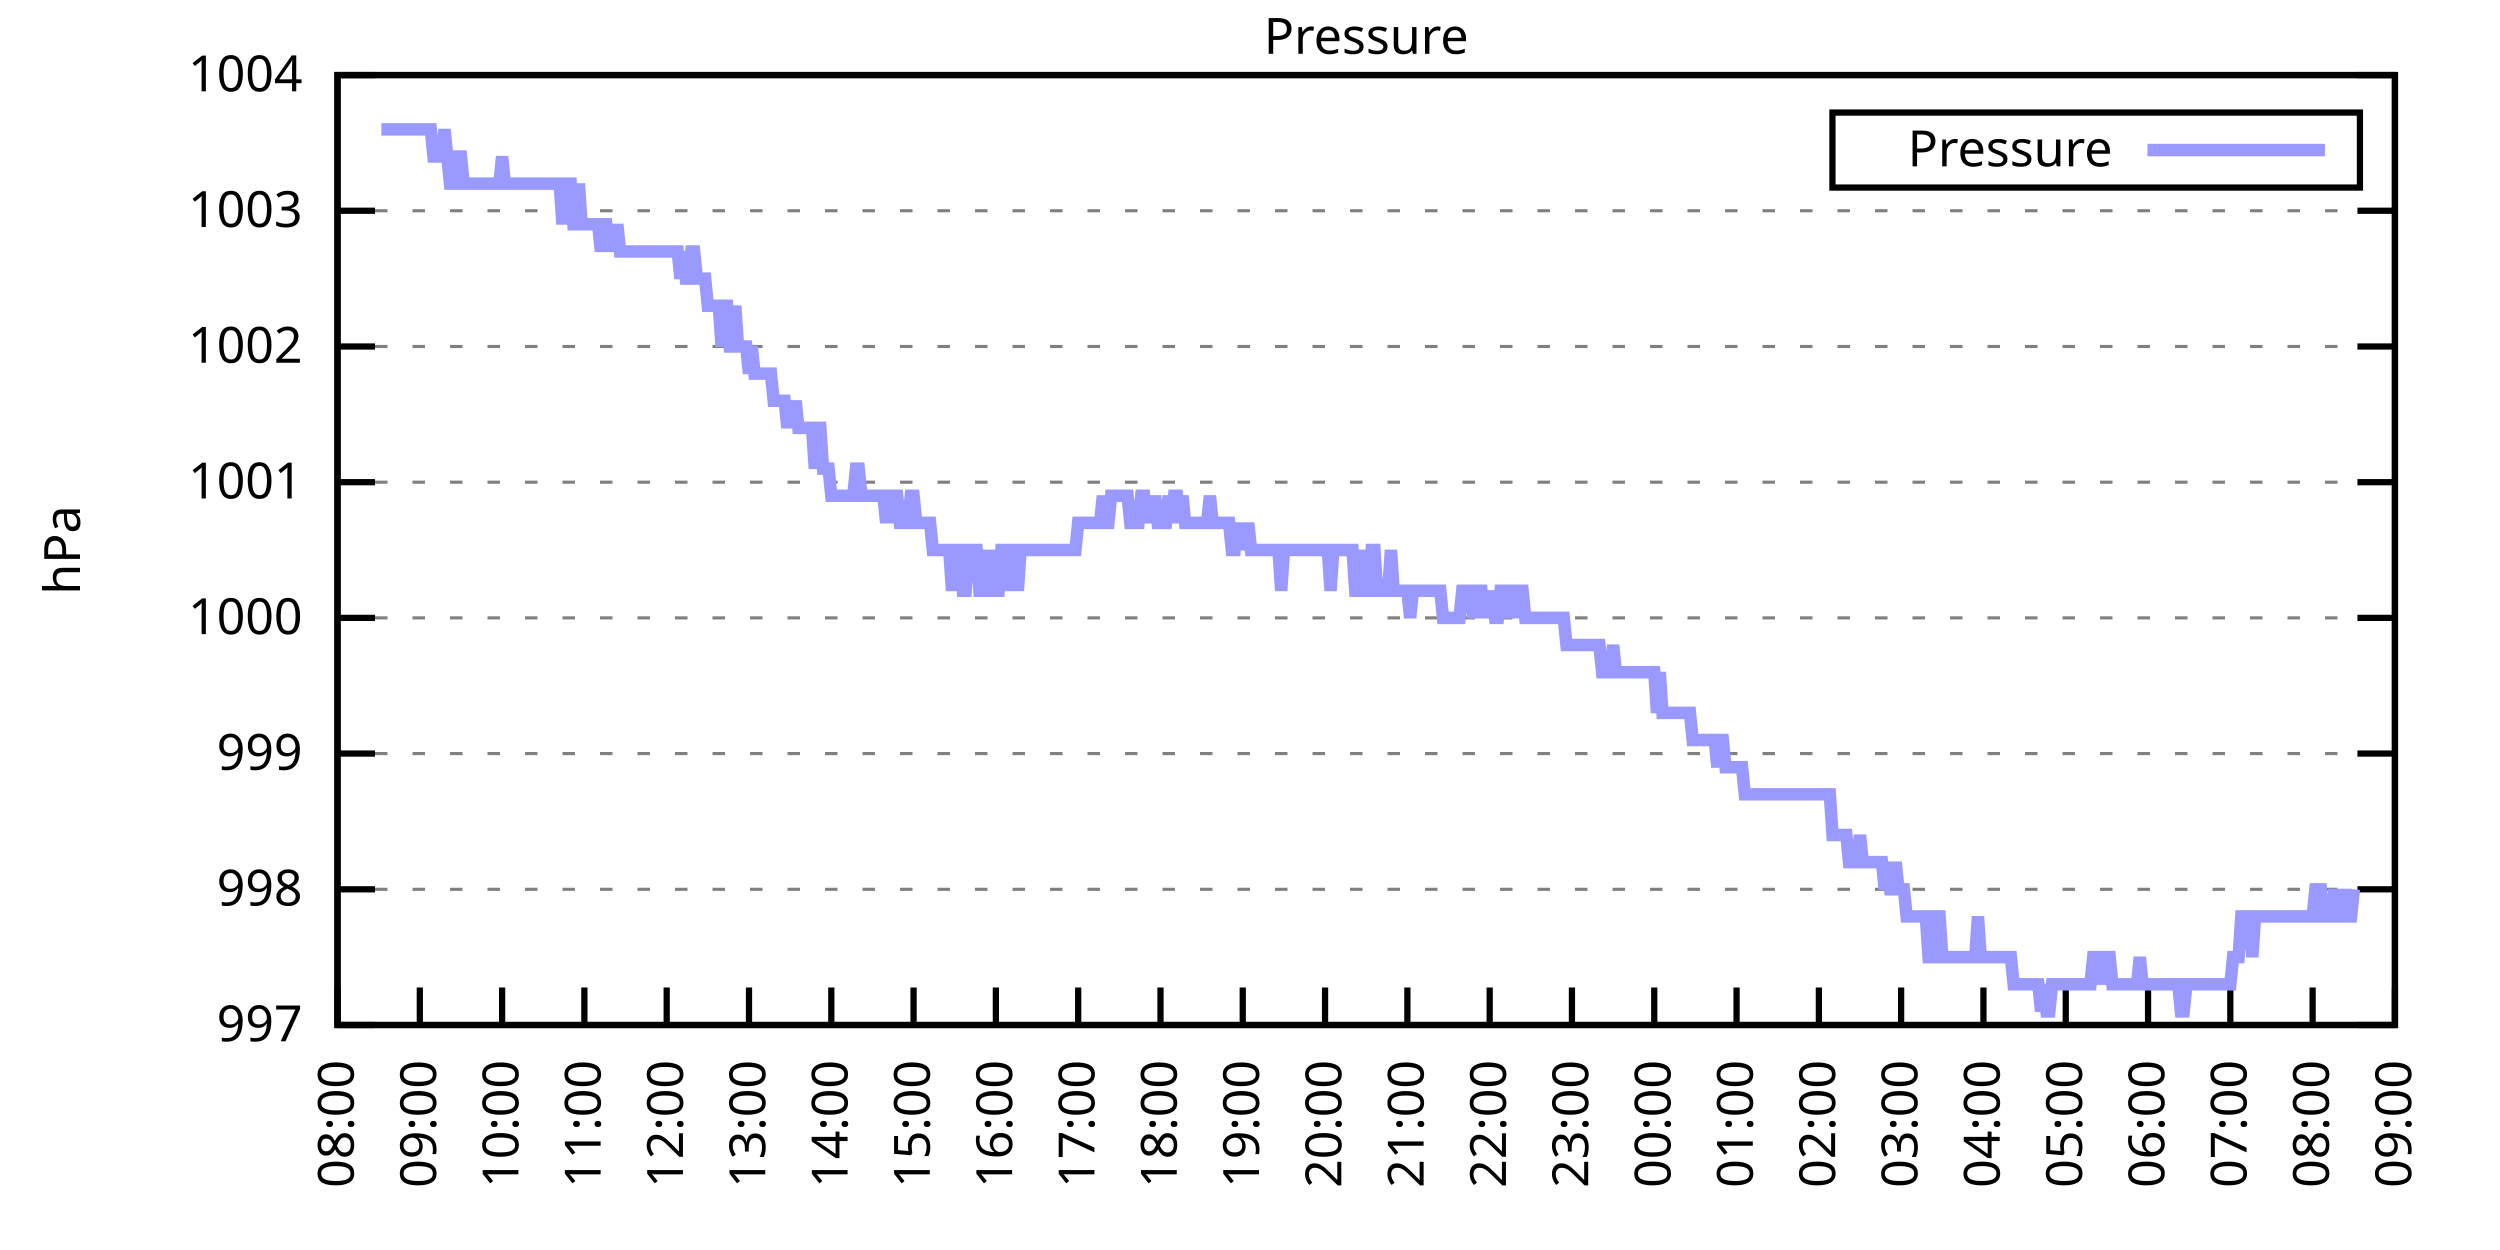
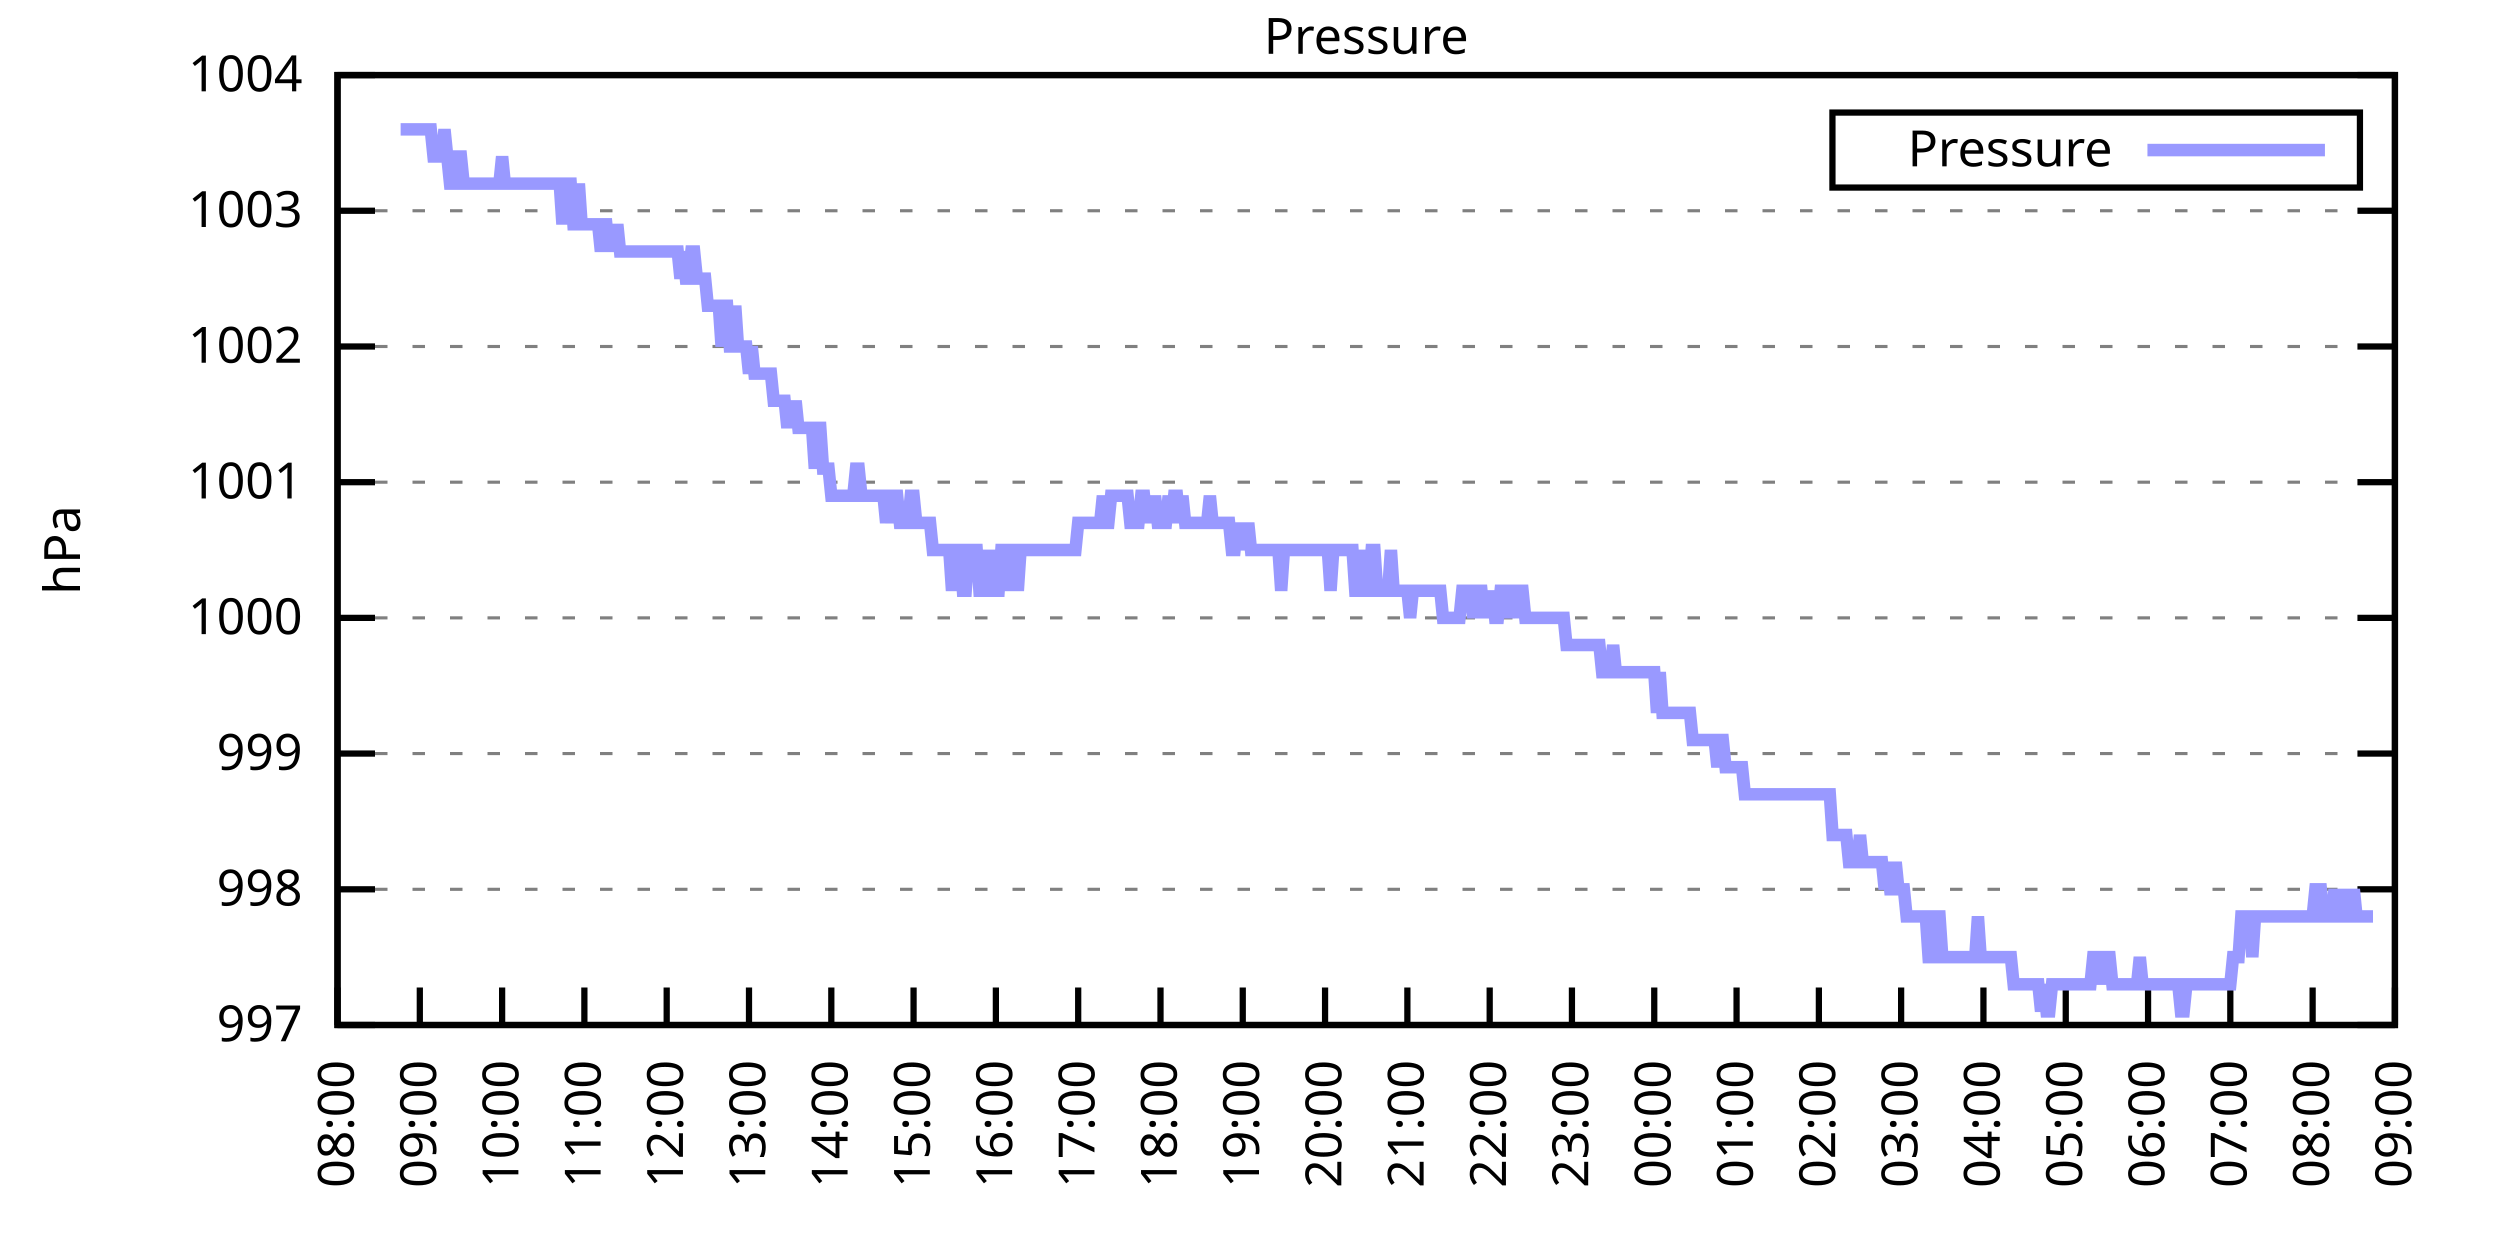
<svg xmlns="http://www.w3.org/2000/svg" xmlns:xlink="http://www.w3.org/1999/xlink" width="400" height="200" viewBox="0 0 400 200">
  <g id="gnuplot_canvas">
    <rect x="0" y="0" width="400" height="200" fill="none" />
    <defs>
      <circle id="gpDot" r="0.5" stroke-width="0.5" stroke="currentColor" />
      <path id="gpPt0" stroke-width="0.333" stroke="currentColor" d="M-1,0 h2 M0,-1 v2" />
      <path id="gpPt1" stroke-width="0.333" stroke="currentColor" d="M-1,-1 L1,1 M1,-1 L-1,1" />
      <path id="gpPt2" stroke-width="0.333" stroke="currentColor" d="M-1,0 L1,0 M0,-1 L0,1 M-1,-1 L1,1 M-1,1 L1,-1" />
      <rect id="gpPt3" stroke-width="0.333" stroke="currentColor" x="-1" y="-1" width="2" height="2" />
      <rect id="gpPt4" stroke-width="0.333" stroke="currentColor" fill="currentColor" x="-1" y="-1" width="2" height="2" />
      <circle id="gpPt5" stroke-width="0.333" stroke="currentColor" cx="0" cy="0" r="1" />
      <use xlink:href="#gpPt5" id="gpPt6" fill="currentColor" stroke="none" />
      <path id="gpPt7" stroke-width="0.333" stroke="currentColor" d="M0,-1.33 L-1.33,0.67 L1.33,0.67 z" />
      <use xlink:href="#gpPt7" id="gpPt8" fill="currentColor" stroke="none" />
      <use xlink:href="#gpPt7" id="gpPt9" stroke="currentColor" transform="rotate(180)" />
      <use xlink:href="#gpPt9" id="gpPt10" fill="currentColor" stroke="none" />
      <use xlink:href="#gpPt3" id="gpPt11" stroke="currentColor" transform="rotate(45)" />
      <use xlink:href="#gpPt11" id="gpPt12" fill="currentColor" stroke="none" />
      <path id="gpPt13" stroke-width="0.333" stroke="currentColor" d="M0,1.330 L1.265,0.411 L0.782,-1.067 L-0.782,-1.076 L-1.265,0.411 z" />
      <use xlink:href="#gpPt13" id="gpPt14" fill="currentColor" stroke="none" />
      <filter id="textbox" filterUnits="objectBoundingBox" x="0" y="0" height="1" width="1">
        <feFlood flood-color="white" flood-opacity="1" result="bgnd" />
        <feComposite in="SourceGraphic" in2="bgnd" operator="atop" />
      </filter>
      <filter id="greybox" filterUnits="objectBoundingBox" x="0" y="0" height="1" width="1">
        <feFlood flood-color="lightgrey" flood-opacity="1" result="grey" />
        <feComposite in="SourceGraphic" in2="grey" operator="atop" />
      </filter>
    </defs>
    <g fill="none" color="white" stroke="currentColor" stroke-width="1.00" stroke-linecap="butt" stroke-linejoin="miter">
</g>
    <g fill="none" color="black" stroke="currentColor" stroke-width="1.00" stroke-linecap="butt" stroke-linejoin="miter">
      <g stroke="none" shape-rendering="crispEdges">
        <polygon fill="rgb(255, 255, 255)" points="54.00,164.00 383.18,164.00 383.18,12.02 54.00,12.02 " />
      </g>
    </g>
    <g fill="none" color="black" stroke="currentColor" stroke-width="1.00" stroke-linecap="butt" stroke-linejoin="miter">
</g>
    <g fill="none" color="black" stroke="black" stroke-width="0.50" stroke-linecap="butt" stroke-linejoin="miter">
</g>
    <g fill="none" color="gray" stroke="currentColor" stroke-width="0.50" stroke-linecap="butt" stroke-linejoin="miter">
      <path stroke="gray" stroke-dasharray="2,4" class="gridline" d="M54.00,164.00 L383.19,164.00  " />
    </g>
    <g fill="none" color="gray" stroke="gray" stroke-width="1.00" stroke-linecap="butt" stroke-linejoin="miter">
</g>
    <g fill="none" color="black" stroke="currentColor" stroke-width="1.00" stroke-linecap="butt" stroke-linejoin="miter">
      <path stroke="black" d="M54.00,164.00 L60.00,164.00 M383.19,164.00 L377.19,164.00  " />
      <g transform="translate(48.40,166.60)" stroke="none" fill="black" font-family="Sans" font-size="8.00" text-anchor="end">
        <text>
          <tspan font-family="Sans"> 997</tspan>
        </text>
      </g>
    </g>
    <g fill="none" color="black" stroke="currentColor" stroke-width="1.00" stroke-linecap="butt" stroke-linejoin="miter">
</g>
    <g fill="none" color="black" stroke="black" stroke-width="0.50" stroke-linecap="butt" stroke-linejoin="miter">
</g>
    <g fill="none" color="gray" stroke="currentColor" stroke-width="0.50" stroke-linecap="butt" stroke-linejoin="miter">
      <path stroke="gray" stroke-dasharray="2,4" class="gridline" d="M54.00,142.29 L383.19,142.29  " />
    </g>
    <g fill="none" color="gray" stroke="gray" stroke-width="1.00" stroke-linecap="butt" stroke-linejoin="miter">
</g>
    <g fill="none" color="black" stroke="currentColor" stroke-width="1.00" stroke-linecap="butt" stroke-linejoin="miter">
      <path stroke="black" d="M54.00,142.29 L60.00,142.29 M383.19,142.29 L377.19,142.29  " />
      <g transform="translate(48.40,144.89)" stroke="none" fill="black" font-family="Sans" font-size="8.00" text-anchor="end">
        <text>
          <tspan font-family="Sans"> 998</tspan>
        </text>
      </g>
    </g>
    <g fill="none" color="black" stroke="currentColor" stroke-width="1.00" stroke-linecap="butt" stroke-linejoin="miter">
</g>
    <g fill="none" color="black" stroke="black" stroke-width="0.50" stroke-linecap="butt" stroke-linejoin="miter">
</g>
    <g fill="none" color="gray" stroke="currentColor" stroke-width="0.50" stroke-linecap="butt" stroke-linejoin="miter">
      <path stroke="gray" stroke-dasharray="2,4" class="gridline" d="M54.00,120.57 L383.19,120.57  " />
    </g>
    <g fill="none" color="gray" stroke="gray" stroke-width="1.00" stroke-linecap="butt" stroke-linejoin="miter">
</g>
    <g fill="none" color="black" stroke="currentColor" stroke-width="1.00" stroke-linecap="butt" stroke-linejoin="miter">
      <path stroke="black" d="M54.00,120.57 L60.00,120.57 M383.19,120.57 L377.19,120.57  " />
      <g transform="translate(48.40,123.17)" stroke="none" fill="black" font-family="Sans" font-size="8.00" text-anchor="end">
        <text>
          <tspan font-family="Sans"> 999</tspan>
        </text>
      </g>
    </g>
    <g fill="none" color="black" stroke="currentColor" stroke-width="1.00" stroke-linecap="butt" stroke-linejoin="miter">
</g>
    <g fill="none" color="black" stroke="black" stroke-width="0.50" stroke-linecap="butt" stroke-linejoin="miter">
</g>
    <g fill="none" color="gray" stroke="currentColor" stroke-width="0.50" stroke-linecap="butt" stroke-linejoin="miter">
      <path stroke="gray" stroke-dasharray="2,4" class="gridline" d="M54.00,98.86 L383.19,98.86  " />
    </g>
    <g fill="none" color="gray" stroke="gray" stroke-width="1.00" stroke-linecap="butt" stroke-linejoin="miter">
</g>
    <g fill="none" color="black" stroke="currentColor" stroke-width="1.00" stroke-linecap="butt" stroke-linejoin="miter">
      <path stroke="black" d="M54.00,98.86 L60.00,98.86 M383.19,98.86 L377.19,98.86  " />
      <g transform="translate(48.40,101.46)" stroke="none" fill="black" font-family="Sans" font-size="8.00" text-anchor="end">
        <text>
          <tspan font-family="Sans"> 1000</tspan>
        </text>
      </g>
    </g>
    <g fill="none" color="black" stroke="currentColor" stroke-width="1.00" stroke-linecap="butt" stroke-linejoin="miter">
</g>
    <g fill="none" color="black" stroke="black" stroke-width="0.50" stroke-linecap="butt" stroke-linejoin="miter">
</g>
    <g fill="none" color="gray" stroke="currentColor" stroke-width="0.50" stroke-linecap="butt" stroke-linejoin="miter">
      <path stroke="gray" stroke-dasharray="2,4" class="gridline" d="M54.00,77.15 L383.19,77.15  " />
    </g>
    <g fill="none" color="gray" stroke="gray" stroke-width="1.00" stroke-linecap="butt" stroke-linejoin="miter">
</g>
    <g fill="none" color="black" stroke="currentColor" stroke-width="1.00" stroke-linecap="butt" stroke-linejoin="miter">
      <path stroke="black" d="M54.00,77.15 L60.00,77.15 M383.19,77.15 L377.19,77.15  " />
      <g transform="translate(48.40,79.75)" stroke="none" fill="black" font-family="Sans" font-size="8.00" text-anchor="end">
        <text>
          <tspan font-family="Sans"> 1001</tspan>
        </text>
      </g>
    </g>
    <g fill="none" color="black" stroke="currentColor" stroke-width="1.00" stroke-linecap="butt" stroke-linejoin="miter">
</g>
    <g fill="none" color="black" stroke="black" stroke-width="0.50" stroke-linecap="butt" stroke-linejoin="miter">
</g>
    <g fill="none" color="gray" stroke="currentColor" stroke-width="0.50" stroke-linecap="butt" stroke-linejoin="miter">
      <path stroke="gray" stroke-dasharray="2,4" class="gridline" d="M54.00,55.44 L383.19,55.44  " />
    </g>
    <g fill="none" color="gray" stroke="gray" stroke-width="1.00" stroke-linecap="butt" stroke-linejoin="miter">
</g>
    <g fill="none" color="black" stroke="currentColor" stroke-width="1.00" stroke-linecap="butt" stroke-linejoin="miter">
      <path stroke="black" d="M54.00,55.44 L60.00,55.44 M383.19,55.44 L377.19,55.44  " />
      <g transform="translate(48.40,58.04)" stroke="none" fill="black" font-family="Sans" font-size="8.00" text-anchor="end">
        <text>
          <tspan font-family="Sans"> 1002</tspan>
        </text>
      </g>
    </g>
    <g fill="none" color="black" stroke="currentColor" stroke-width="1.00" stroke-linecap="butt" stroke-linejoin="miter">
</g>
    <g fill="none" color="black" stroke="black" stroke-width="0.50" stroke-linecap="butt" stroke-linejoin="miter">
</g>
    <g fill="none" color="gray" stroke="currentColor" stroke-width="0.50" stroke-linecap="butt" stroke-linejoin="miter">
      <path stroke="gray" stroke-dasharray="2,4" class="gridline" d="M54.00,33.72 L383.19,33.72  " />
    </g>
    <g fill="none" color="gray" stroke="gray" stroke-width="1.00" stroke-linecap="butt" stroke-linejoin="miter">
</g>
    <g fill="none" color="black" stroke="currentColor" stroke-width="1.00" stroke-linecap="butt" stroke-linejoin="miter">
      <path stroke="black" d="M54.00,33.72 L60.00,33.72 M383.19,33.72 L377.19,33.72  " />
      <g transform="translate(48.40,36.32)" stroke="none" fill="black" font-family="Sans" font-size="8.00" text-anchor="end">
        <text>
          <tspan font-family="Sans"> 1003</tspan>
        </text>
      </g>
    </g>
    <g fill="none" color="black" stroke="currentColor" stroke-width="1.00" stroke-linecap="butt" stroke-linejoin="miter">
</g>
    <g fill="none" color="black" stroke="black" stroke-width="0.50" stroke-linecap="butt" stroke-linejoin="miter">
</g>
    <g fill="none" color="gray" stroke="currentColor" stroke-width="0.50" stroke-linecap="butt" stroke-linejoin="miter">
      <path stroke="gray" stroke-dasharray="2,4" class="gridline" d="M54.00,12.01 L383.19,12.01  " />
    </g>
    <g fill="none" color="gray" stroke="gray" stroke-width="1.00" stroke-linecap="butt" stroke-linejoin="miter">
</g>
    <g fill="none" color="black" stroke="currentColor" stroke-width="1.00" stroke-linecap="butt" stroke-linejoin="miter">
      <path stroke="black" d="M54.00,12.01 L60.00,12.01 M383.19,12.01 L377.19,12.01  " />
      <g transform="translate(48.40,14.61)" stroke="none" fill="black" font-family="Sans" font-size="8.00" text-anchor="end">
        <text>
          <tspan font-family="Sans"> 1004</tspan>
        </text>
      </g>
    </g>
    <g fill="none" color="black" stroke="currentColor" stroke-width="1.00" stroke-linecap="butt" stroke-linejoin="miter">
      <path stroke="black" d="M54.00,164.00 L54.00,158.00  " />
      <g transform="translate(56.60,169.60) rotate(270.00)" stroke="none" fill="black" font-family="Sans" font-size="8.00" text-anchor="end">
        <text>
          <tspan font-family="Sans">08:00</tspan>
        </text>
      </g>
    </g>
    <g fill="none" color="black" stroke="currentColor" stroke-width="1.00" stroke-linecap="butt" stroke-linejoin="miter">
      <path stroke="black" d="M67.17,164.00 L67.17,158.00  " />
      <g transform="translate(69.77,169.60) rotate(270.00)" stroke="none" fill="black" font-family="Sans" font-size="8.00" text-anchor="end">
        <text>
          <tspan font-family="Sans">09:00</tspan>
        </text>
      </g>
    </g>
    <g fill="none" color="black" stroke="currentColor" stroke-width="1.00" stroke-linecap="butt" stroke-linejoin="miter">
      <path stroke="black" d="M80.34,164.00 L80.34,158.00  " />
      <g transform="translate(82.94,169.60) rotate(270.00)" stroke="none" fill="black" font-family="Sans" font-size="8.00" text-anchor="end">
        <text>
          <tspan font-family="Sans">10:00</tspan>
        </text>
      </g>
    </g>
    <g fill="none" color="black" stroke="currentColor" stroke-width="1.00" stroke-linecap="butt" stroke-linejoin="miter">
      <path stroke="black" d="M93.50,164.00 L93.50,158.00  " />
      <g transform="translate(96.10,169.60) rotate(270.00)" stroke="none" fill="black" font-family="Sans" font-size="8.00" text-anchor="end">
        <text>
          <tspan font-family="Sans">11:00</tspan>
        </text>
      </g>
    </g>
    <g fill="none" color="black" stroke="currentColor" stroke-width="1.00" stroke-linecap="butt" stroke-linejoin="miter">
      <path stroke="black" d="M106.67,164.00 L106.67,158.00  " />
      <g transform="translate(109.27,169.60) rotate(270.00)" stroke="none" fill="black" font-family="Sans" font-size="8.00" text-anchor="end">
        <text>
          <tspan font-family="Sans">12:00</tspan>
        </text>
      </g>
    </g>
    <g fill="none" color="black" stroke="currentColor" stroke-width="1.00" stroke-linecap="butt" stroke-linejoin="miter">
      <path stroke="black" d="M119.84,164.00 L119.84,158.00  " />
      <g transform="translate(122.44,169.60) rotate(270.00)" stroke="none" fill="black" font-family="Sans" font-size="8.00" text-anchor="end">
        <text>
          <tspan font-family="Sans">13:00</tspan>
        </text>
      </g>
    </g>
    <g fill="none" color="black" stroke="currentColor" stroke-width="1.00" stroke-linecap="butt" stroke-linejoin="miter">
      <path stroke="black" d="M133.01,164.00 L133.01,158.00  " />
      <g transform="translate(135.61,169.60) rotate(270.00)" stroke="none" fill="black" font-family="Sans" font-size="8.00" text-anchor="end">
        <text>
          <tspan font-family="Sans">14:00</tspan>
        </text>
      </g>
    </g>
    <g fill="none" color="black" stroke="currentColor" stroke-width="1.00" stroke-linecap="butt" stroke-linejoin="miter">
      <path stroke="black" d="M146.17,164.00 L146.17,158.00  " />
      <g transform="translate(148.77,169.60) rotate(270.00)" stroke="none" fill="black" font-family="Sans" font-size="8.00" text-anchor="end">
        <text>
          <tspan font-family="Sans">15:00</tspan>
        </text>
      </g>
    </g>
    <g fill="none" color="black" stroke="currentColor" stroke-width="1.00" stroke-linecap="butt" stroke-linejoin="miter">
      <path stroke="black" d="M159.34,164.00 L159.34,158.00  " />
      <g transform="translate(161.94,169.60) rotate(270.00)" stroke="none" fill="black" font-family="Sans" font-size="8.00" text-anchor="end">
        <text>
          <tspan font-family="Sans">16:00</tspan>
        </text>
      </g>
    </g>
    <g fill="none" color="black" stroke="currentColor" stroke-width="1.00" stroke-linecap="butt" stroke-linejoin="miter">
      <path stroke="black" d="M172.51,164.00 L172.51,158.00  " />
      <g transform="translate(175.11,169.60) rotate(270.00)" stroke="none" fill="black" font-family="Sans" font-size="8.00" text-anchor="end">
        <text>
          <tspan font-family="Sans">17:00</tspan>
        </text>
      </g>
    </g>
    <g fill="none" color="black" stroke="currentColor" stroke-width="1.00" stroke-linecap="butt" stroke-linejoin="miter">
      <path stroke="black" d="M185.68,164.00 L185.68,158.00  " />
      <g transform="translate(188.28,169.60) rotate(270.00)" stroke="none" fill="black" font-family="Sans" font-size="8.00" text-anchor="end">
        <text>
          <tspan font-family="Sans">18:00</tspan>
        </text>
      </g>
    </g>
    <g fill="none" color="black" stroke="currentColor" stroke-width="1.00" stroke-linecap="butt" stroke-linejoin="miter">
      <path stroke="black" d="M198.84,164.00 L198.84,158.00  " />
      <g transform="translate(201.44,169.60) rotate(270.00)" stroke="none" fill="black" font-family="Sans" font-size="8.00" text-anchor="end">
        <text>
          <tspan font-family="Sans">19:00</tspan>
        </text>
      </g>
    </g>
    <g fill="none" color="black" stroke="currentColor" stroke-width="1.00" stroke-linecap="butt" stroke-linejoin="miter">
      <path stroke="black" d="M212.01,164.00 L212.01,158.00  " />
      <g transform="translate(214.61,169.60) rotate(270.00)" stroke="none" fill="black" font-family="Sans" font-size="8.00" text-anchor="end">
        <text>
          <tspan font-family="Sans">20:00</tspan>
        </text>
      </g>
    </g>
    <g fill="none" color="black" stroke="currentColor" stroke-width="1.00" stroke-linecap="butt" stroke-linejoin="miter">
      <path stroke="black" d="M225.18,164.00 L225.18,158.00  " />
      <g transform="translate(227.78,169.60) rotate(270.00)" stroke="none" fill="black" font-family="Sans" font-size="8.00" text-anchor="end">
        <text>
          <tspan font-family="Sans">21:00</tspan>
        </text>
      </g>
    </g>
    <g fill="none" color="black" stroke="currentColor" stroke-width="1.00" stroke-linecap="butt" stroke-linejoin="miter">
      <path stroke="black" d="M238.35,164.00 L238.35,158.00  " />
      <g transform="translate(240.95,169.60) rotate(270.00)" stroke="none" fill="black" font-family="Sans" font-size="8.00" text-anchor="end">
        <text>
          <tspan font-family="Sans">22:00</tspan>
        </text>
      </g>
    </g>
    <g fill="none" color="black" stroke="currentColor" stroke-width="1.00" stroke-linecap="butt" stroke-linejoin="miter">
      <path stroke="black" d="M251.51,164.00 L251.51,158.00  " />
      <g transform="translate(254.11,169.60) rotate(270.00)" stroke="none" fill="black" font-family="Sans" font-size="8.00" text-anchor="end">
        <text>
          <tspan font-family="Sans">23:00</tspan>
        </text>
      </g>
    </g>
    <g fill="none" color="black" stroke="currentColor" stroke-width="1.00" stroke-linecap="butt" stroke-linejoin="miter">
      <path stroke="black" d="M264.68,164.00 L264.68,158.00  " />
      <g transform="translate(267.28,169.60) rotate(270.00)" stroke="none" fill="black" font-family="Sans" font-size="8.00" text-anchor="end">
        <text>
          <tspan font-family="Sans">00:00</tspan>
        </text>
      </g>
    </g>
    <g fill="none" color="black" stroke="currentColor" stroke-width="1.00" stroke-linecap="butt" stroke-linejoin="miter">
      <path stroke="black" d="M277.85,164.00 L277.85,158.00  " />
      <g transform="translate(280.45,169.60) rotate(270.00)" stroke="none" fill="black" font-family="Sans" font-size="8.00" text-anchor="end">
        <text>
          <tspan font-family="Sans">01:00</tspan>
        </text>
      </g>
    </g>
    <g fill="none" color="black" stroke="currentColor" stroke-width="1.00" stroke-linecap="butt" stroke-linejoin="miter">
      <path stroke="black" d="M291.02,164.00 L291.02,158.00  " />
      <g transform="translate(293.62,169.60) rotate(270.00)" stroke="none" fill="black" font-family="Sans" font-size="8.00" text-anchor="end">
        <text>
          <tspan font-family="Sans">02:00</tspan>
        </text>
      </g>
    </g>
    <g fill="none" color="black" stroke="currentColor" stroke-width="1.00" stroke-linecap="butt" stroke-linejoin="miter">
      <path stroke="black" d="M304.18,164.00 L304.18,158.00  " />
      <g transform="translate(306.78,169.60) rotate(270.00)" stroke="none" fill="black" font-family="Sans" font-size="8.00" text-anchor="end">
        <text>
          <tspan font-family="Sans">03:00</tspan>
        </text>
      </g>
    </g>
    <g fill="none" color="black" stroke="currentColor" stroke-width="1.00" stroke-linecap="butt" stroke-linejoin="miter">
      <path stroke="black" d="M317.35,164.00 L317.35,158.00  " />
      <g transform="translate(319.95,169.60) rotate(270.00)" stroke="none" fill="black" font-family="Sans" font-size="8.00" text-anchor="end">
        <text>
          <tspan font-family="Sans">04:00</tspan>
        </text>
      </g>
    </g>
    <g fill="none" color="black" stroke="currentColor" stroke-width="1.00" stroke-linecap="butt" stroke-linejoin="miter">
      <path stroke="black" d="M330.52,164.00 L330.52,158.00  " />
      <g transform="translate(333.12,169.60) rotate(270.00)" stroke="none" fill="black" font-family="Sans" font-size="8.00" text-anchor="end">
        <text>
          <tspan font-family="Sans">05:00</tspan>
        </text>
      </g>
    </g>
    <g fill="none" color="black" stroke="currentColor" stroke-width="1.00" stroke-linecap="butt" stroke-linejoin="miter">
      <path stroke="black" d="M343.69,164.00 L343.69,158.00  " />
      <g transform="translate(346.29,169.60) rotate(270.00)" stroke="none" fill="black" font-family="Sans" font-size="8.00" text-anchor="end">
        <text>
          <tspan font-family="Sans">06:00</tspan>
        </text>
      </g>
    </g>
    <g fill="none" color="black" stroke="currentColor" stroke-width="1.00" stroke-linecap="butt" stroke-linejoin="miter">
      <path stroke="black" d="M356.85,164.00 L356.85,158.00  " />
      <g transform="translate(359.45,169.60) rotate(270.00)" stroke="none" fill="black" font-family="Sans" font-size="8.00" text-anchor="end">
        <text>
          <tspan font-family="Sans">07:00</tspan>
        </text>
      </g>
    </g>
    <g fill="none" color="black" stroke="currentColor" stroke-width="1.00" stroke-linecap="butt" stroke-linejoin="miter">
      <path stroke="black" d="M370.02,164.00 L370.02,158.00  " />
      <g transform="translate(372.62,169.60) rotate(270.00)" stroke="none" fill="black" font-family="Sans" font-size="8.00" text-anchor="end">
        <text>
          <tspan font-family="Sans">08:00</tspan>
        </text>
      </g>
    </g>
    <g fill="none" color="black" stroke="currentColor" stroke-width="1.00" stroke-linecap="butt" stroke-linejoin="miter">
      <path stroke="black" d="M383.19,164.00 L383.19,158.00  " />
      <g transform="translate(385.79,169.60) rotate(270.00)" stroke="none" fill="black" font-family="Sans" font-size="8.00" text-anchor="end">
        <text>
          <tspan font-family="Sans">09:00</tspan>
        </text>
      </g>
    </g>
    <g fill="none" color="black" stroke="currentColor" stroke-width="1.00" stroke-linecap="butt" stroke-linejoin="miter">
</g>
    <g fill="none" color="black" stroke="currentColor" stroke-width="1.00" stroke-linecap="butt" stroke-linejoin="miter">
      <path stroke="black" d="M54.00,12.01 L54.00,164.00 L383.19,164.00 L383.19,12.01 L54.00,12.01 Z  " />
    </g>
    <g fill="none" color="black" stroke="currentColor" stroke-width="1.00" stroke-linecap="butt" stroke-linejoin="miter">
</g>
    <g fill="none" color="black" stroke="currentColor" stroke-width="1.00" stroke-linecap="butt" stroke-linejoin="miter">
      <path stroke="black" d="M293.19,30.01 L293.19,18.01 L377.59,18.01 L377.59,30.01 L293.19,30.01 Z  " />
    </g>
    <g id="Pressure_plot_1">
      <g fill="none" color="white" stroke="black" stroke-width="2.00" stroke-linecap="butt" stroke-linejoin="miter">
</g>
      <g fill="none" color="black" stroke="currentColor" stroke-width="2.00" stroke-linecap="butt" stroke-linejoin="miter">
        <g transform="translate(337.99,26.61)" stroke="none" fill="black" font-family="Sans" font-size="8.00" text-anchor="end">
          <text>
            <tspan font-family="Sans">Pressure</tspan>
          </text>
        </g>
      </g>
      <g fill="none" color="black" stroke="currentColor" stroke-width="2.00" stroke-linecap="butt" stroke-linejoin="miter">
-         <path stroke="rgb(153, 153, 255)" d="M343.59,24.01 L371.99,24.01 M61.02,20.70 L61.46,20.70 L61.90,20.70 L62.34,20.70 L62.78,20.70 L63.22,20.70   L63.66,20.70 L64.10,20.70 L64.53,20.70 L64.97,20.70 L65.41,20.70 L65.85,20.70 L66.29,20.70 L66.73,20.70   L67.17,20.70 L67.61,20.70 L68.05,20.70 L68.48,20.70 L68.92,20.70 L69.36,25.04 L69.80,25.04 L70.24,25.04   L70.68,25.04 L71.12,20.70 L71.56,25.04 L72.00,29.38 L72.43,29.38 L72.87,25.04 L73.31,25.04 L73.75,25.04   L74.19,29.38 L74.63,29.38 L75.07,29.38 L75.51,29.38 L75.95,29.38 L76.38,29.38 L76.82,29.38 L77.26,29.38   L77.70,29.38 L78.14,29.38 L78.58,29.38 L79.02,29.38 L79.46,29.38 L79.90,29.38 L80.34,25.04 L80.77,29.38   L81.21,29.38 L81.65,29.38 L82.09,29.38 L82.53,29.38 L82.97,29.38 L83.41,29.38 L83.85,29.38 L84.29,29.38   L84.72,29.38 L85.16,29.38 L85.60,29.38 L86.04,29.38 L86.48,29.38 L86.92,29.38 L87.36,29.38 L87.80,29.38   L88.24,29.38 L88.67,29.38 L89.11,29.38 L89.55,29.38 L89.99,35.89 L90.43,29.38 L90.87,29.38 L91.31,29.38   L91.75,35.89 L92.19,35.89 L92.62,29.38 L93.06,35.89 L93.50,35.89 L93.94,35.89 L94.38,35.89 L94.82,35.89   L95.26,35.89 L95.70,35.89 L96.14,40.24 L96.58,35.89 L97.01,35.89 L97.45,40.24 L97.89,35.89 L98.33,40.24   L98.77,35.89 L99.21,40.24 L99.65,40.24 L100.09,40.24 L100.53,40.24 L100.96,40.24 L101.40,40.24 L101.84,40.24   L102.28,40.24 L102.72,40.24 L103.16,40.24 L103.60,40.24 L104.04,40.24 L104.48,40.24 L104.91,40.24 L105.35,40.24   L105.79,40.24 L106.23,40.24 L106.67,40.24 L107.11,40.24 L107.55,40.24 L107.99,40.24 L108.43,40.24 L108.87,44.58   L109.30,40.24 L109.74,44.58 L110.18,44.58 L110.62,40.24 L111.06,40.24 L111.50,44.58 L111.94,44.58 L112.38,44.58   L112.82,44.58 L113.25,48.92 L113.69,48.92 L114.13,48.92 L114.57,48.92 L115.01,48.92 L115.45,55.44 L115.89,48.92   L116.33,48.92 L116.77,55.44 L117.20,55.44 L117.64,48.92 L118.08,55.44 L118.52,55.44 L118.96,55.44 L119.40,55.44   L119.84,59.78 L120.28,55.44 L120.72,59.78 L121.15,59.78 L121.59,59.78 L122.03,59.78 L122.47,59.78 L122.91,59.78   L123.35,59.78 L123.79,64.12 L124.23,64.12 L124.67,64.12 L125.11,64.12 L125.54,64.12 L125.98,68.46 L126.42,64.12   L126.86,68.46 L127.30,64.12 L127.74,68.46 L128.18,68.46 L128.62,68.46 L129.06,68.46 L129.49,68.46 L129.93,68.46   L130.37,74.98 L130.81,68.46 L131.25,68.46 L131.69,74.98 L132.13,74.98 L132.57,74.98 L133.01,79.32 L133.44,79.32   L133.88,79.32 L134.32,79.32 L134.76,79.32 L135.20,79.32 L135.64,79.32 L136.08,79.32 L136.52,79.32 L136.96,74.98   L137.39,74.98 L137.83,79.32 L138.27,79.32 L138.71,79.32 L139.15,79.32 L139.59,79.32 L140.03,79.32 L140.47,79.32   L140.91,79.32 L141.35,79.32 L141.78,83.66 L142.22,79.32 L142.66,83.66 L143.10,79.32 L143.54,79.32 L143.98,83.66   L144.42,83.66 L144.86,83.66 L145.30,83.66 L145.73,79.32 L146.17,79.32 L146.61,83.66 L147.05,83.66 L147.49,83.66   L147.93,83.66 L148.37,83.66 L148.81,83.66 L149.25,88.00 L149.68,88.00 L150.12,88.00 L150.56,88.00 L151.00,88.00   L151.44,88.00 L151.88,88.00 L152.32,94.52 L152.76,88.00 L153.20,88.00 L153.63,88.00 L154.07,94.52 L154.51,94.52   L154.95,88.00 L155.39,88.00 L155.83,88.00 L156.27,88.00 L156.71,94.52 L157.15,94.52 L157.59,88.00 L158.02,94.52   L158.46,88.00 L158.90,94.52 L159.34,94.52 L159.78,94.52 L160.22,88.00 L160.66,88.00 L161.10,94.52 L161.54,88.00   L161.97,88.00 L162.41,88.00 L162.85,94.52 L163.29,88.00 L163.73,88.00 L164.17,88.00 L164.61,88.00 L165.05,88.00   L165.49,88.00 L165.92,88.00 L166.36,88.00 L166.80,88.00 L167.24,88.00 L167.68,88.00 L168.12,88.00 L168.56,88.00   L169.00,88.00 L169.44,88.00 L169.87,88.00 L170.31,88.00 L170.75,88.00 L171.19,88.00 L171.63,88.00 L172.07,88.00   L172.51,83.66 L172.95,83.66 L173.39,83.66 L173.83,83.66 L174.26,83.66 L174.70,83.66 L175.14,83.66 L175.58,83.66   L176.02,83.66 L176.46,79.32 L176.90,83.66 L177.34,83.66 L177.78,79.32 L178.21,79.32 L178.65,79.32 L179.09,79.32   L179.53,79.32 L179.97,79.32 L180.41,79.32 L180.85,83.66 L181.29,83.66 L181.73,83.66 L182.16,83.66 L182.60,79.32   L183.04,79.32 L183.48,83.66 L183.92,79.32 L184.36,83.66 L184.80,79.32 L185.24,83.66 L185.68,83.66 L186.11,83.66   L186.55,83.66 L186.99,79.32 L187.43,83.66 L187.87,79.32 L188.31,79.32 L188.75,83.66 L189.19,79.32 L189.63,83.66   L190.07,83.66 L190.50,83.66 L190.94,83.66 L191.38,83.66 L191.82,83.66 L192.26,83.66 L192.70,83.66 L193.14,83.66   L193.58,79.32 L194.02,83.66 L194.45,83.66 L194.89,83.66 L195.33,83.66 L195.77,83.66 L196.21,83.66 L196.65,83.66   L197.09,88.00 L197.53,88.00 L197.97,83.66 L198.40,88.00 L198.84,83.66 L199.28,88.00 L199.72,83.66 L200.16,88.00   L200.60,88.00 L201.04,88.00 L201.48,88.00 L201.92,88.00 L202.35,88.00 L202.79,88.00 L203.23,88.00 L203.67,88.00   L204.11,88.00 L204.55,88.00 L204.99,94.52 L205.43,88.00 L205.87,88.00 L206.31,88.00 L206.74,88.00 L207.18,88.00   L207.62,88.00 L208.06,88.00 L208.50,88.00 L208.94,88.00 L209.38,88.00 L209.82,88.00 L210.26,88.00 L210.69,88.00   L211.13,88.00 L211.57,88.00 L212.01,88.00 L212.45,88.00 L212.89,94.52 L213.33,88.00 L213.77,88.00 L214.21,88.00   L214.64,88.00 L215.08,88.00 L215.52,88.00 L215.96,88.00 L216.40,88.00 L216.84,94.52 L217.28,94.52 L217.72,88.00   L218.16,94.52 L218.60,94.52 L219.03,94.52 L219.47,88.00 L219.91,88.00 L220.35,94.52 L220.79,94.52 L221.23,94.52   L221.67,94.52 L222.11,94.52 L222.55,88.00 L222.98,94.52 L223.42,94.52 L223.86,94.52 L224.30,94.52 L224.74,94.52   L225.18,94.52 L225.62,98.86 L226.06,94.52 L226.50,94.52 L226.93,94.52 L227.37,94.52 L227.81,94.52 L228.25,94.52   L228.69,94.52 L229.13,94.52 L229.57,94.52 L230.01,94.52 L230.45,94.52 L230.88,98.86 L231.32,98.86 L231.76,98.86   L232.20,98.86 L232.64,98.86 L233.08,98.86 L233.52,98.86 L233.96,94.52 L234.40,94.52 L234.84,94.52 L235.27,94.52   L235.71,98.86 L236.15,94.52 L236.59,94.52 L237.03,94.52 L237.47,98.86 L237.91,94.52 L238.35,98.86 L238.79,94.52   L239.22,98.86 L239.66,98.86 L240.10,94.52 L240.54,94.52 L240.98,94.52 L241.42,98.86 L241.86,94.52 L242.30,94.52   L242.74,98.86 L243.17,94.52 L243.61,94.52 L244.05,98.86 L244.49,98.86 L244.93,98.86 L245.37,98.86 L245.81,98.86   L246.25,98.86 L246.69,98.86 L247.12,98.86 L247.56,98.86 L248.00,98.86 L248.44,98.86 L248.88,98.86 L249.32,98.86   L249.76,98.86 L250.20,98.86 L250.64,103.20 L251.08,103.20 L251.51,103.20 L251.95,103.20 L252.39,103.20 L252.83,103.20   L253.27,103.20 L253.71,103.20 L254.15,103.20 L254.59,103.20 L255.03,103.20 L255.46,103.20 L255.90,103.20 L256.34,107.55   L256.78,107.55 L257.22,107.55 L257.66,107.55 L258.10,103.20 L258.54,107.55 L258.98,107.55 L259.41,107.55 L259.85,107.55   L260.29,107.55 L260.73,107.55 L261.17,107.55 L261.61,107.55 L262.05,107.55 L262.49,107.55 L262.93,107.55 L263.36,107.55   L263.80,107.55 L264.24,107.55 L264.68,107.55 L265.12,114.06 L265.56,107.55 L266.00,114.06 L266.44,114.06 L266.88,114.06   L267.32,114.06 L267.75,114.06 L268.19,114.06 L268.63,114.06 L269.07,114.06 L269.51,114.06 L269.95,114.06 L270.39,114.06   L270.83,118.40 L271.27,118.40 L271.70,118.40 L272.14,118.40 L272.58,118.40 L273.02,118.40 L273.46,118.40 L273.90,118.40   L274.34,118.40 L274.78,122.75 L275.22,118.40 L275.65,118.40 L276.09,122.75 L276.53,122.75 L276.97,122.75 L277.41,122.75   L277.85,122.75 L278.29,122.75 L278.73,122.75 L279.17,127.09 L279.60,127.09 L280.04,127.09 L280.48,127.09 L280.92,127.09   L281.36,127.09 L281.80,127.09 L282.24,127.09 L282.68,127.09 L283.12,127.09 L283.56,127.09 L283.99,127.09 L284.43,127.09   L284.87,127.09 L285.31,127.09 L285.75,127.09 L286.19,127.09 L286.63,127.09 L287.07,127.09 L287.51,127.09 L287.94,127.09   L288.38,127.09 L288.82,127.09 L289.26,127.09 L289.70,127.09 L290.14,127.09 L290.58,127.09 L291.02,127.09 L291.46,127.09   L291.89,127.09 L292.33,127.09 L292.77,127.09 L293.21,133.60 L293.65,133.60 L294.09,133.60 L294.53,133.60 L294.97,133.60   L295.41,133.60 L295.84,137.94 L296.28,137.94 L296.72,137.94 L297.16,137.94 L297.60,133.60 L298.04,137.94 L298.48,137.94   L298.92,137.94 L299.36,137.94 L299.80,137.94 L300.23,137.94 L300.67,137.94 L301.11,137.94 L301.55,142.29 L301.99,137.94   L302.43,142.29 L302.87,142.29 L303.31,137.94 L303.75,142.29 L304.18,142.29 L304.62,142.29 L305.06,146.63 L305.50,146.63   L305.94,146.63 L306.38,146.63 L306.82,146.63 L307.26,146.63 L307.70,146.63 L308.13,146.63 L308.57,153.14 L309.01,153.14   L309.45,146.63 L309.89,146.63 L310.33,146.63 L310.77,153.14 L311.21,153.14 L311.65,153.14 L312.08,153.14 L312.52,153.14   L312.96,153.14 L313.40,153.14 L313.84,153.14 L314.28,153.14 L314.72,153.14 L315.16,153.14 L315.60,153.14 L316.04,153.14   L316.47,146.63 L316.91,153.14 L317.35,153.14 L317.79,153.14 L318.23,153.14 L318.67,153.14 L319.11,153.14 L319.55,153.14   L319.99,153.14 L320.42,153.14 L320.86,153.14 L321.30,153.14 L321.74,153.14 L322.18,157.49 L322.62,157.49 L323.06,157.49   L323.50,157.49 L323.94,157.49 L324.37,157.49 L324.81,157.49 L325.25,157.49 L325.69,157.49 L326.13,157.49 L326.57,161.83   L327.01,157.49 L327.45,161.83 L327.89,161.83 L328.33,157.49 L328.76,157.49 L329.20,157.49 L329.64,157.49 L330.08,157.49   L330.52,157.49 L330.96,157.49 L331.40,157.49 L331.84,157.49 L332.28,157.49 L332.71,157.49 L333.15,157.49 L333.59,157.49   L334.03,157.49 L334.47,157.49 L334.91,153.14 L335.35,153.14 L335.79,153.14 L336.23,157.49 L336.66,153.14 L337.10,153.14   L337.54,153.14 L337.98,157.49 L338.42,157.49 L338.86,157.49 L339.30,157.49 L339.74,157.49 L340.18,157.49 L340.61,157.49   L341.05,157.49 L341.49,157.49 L341.93,157.49 L342.37,153.14 L342.81,157.49 L343.25,157.49 L343.69,157.49 L344.13,157.49   L344.57,157.49 L345.00,157.49 L345.44,157.49 L345.88,157.49 L346.32,157.49 L346.76,157.49 L347.20,157.49 L347.64,157.49   L348.08,157.49 L348.52,157.49 L348.95,161.83 L349.39,161.83 L349.83,157.49 L350.27,157.49 L350.71,157.49 L351.15,157.49   L351.59,157.49 L352.03,157.49 L352.47,157.49 L352.90,157.49 L353.34,157.49 L353.78,157.49 L354.22,157.49 L354.66,157.49   L355.10,157.49 L355.54,157.49 L355.98,157.49 L356.42,157.49 L356.85,157.49 L357.29,153.14 L357.73,153.14 L358.17,153.14   L358.61,146.63 L359.05,146.63 L359.49,146.63 L359.93,146.63 L360.37,153.14 L360.81,146.63 L361.24,146.63 L361.68,146.63   L362.12,146.63 L362.56,146.63 L363.00,146.63 L363.44,146.63 L363.88,146.63 L364.32,146.63 L364.76,146.63 L365.19,146.63   L365.63,146.63 L366.07,146.63 L366.51,146.63 L366.95,146.63 L367.39,146.63 L367.83,146.63 L368.27,146.63 L368.71,146.63   L369.14,146.63 L369.58,146.63 L370.02,146.63 L370.46,142.29 L370.90,142.29 L371.34,142.29 L371.78,146.63 L372.22,146.63   L372.66,146.63 L373.09,146.63 L373.53,142.29 L373.97,146.63 L374.41,146.63 L374.85,146.63 L375.29,142.29 L375.73,146.63   L376.17,146.63 L376.61,142.29  " />
+         <path stroke="rgb(153, 153, 255)" d="M343.59,24.01 L371.99,24.01 M64.10,20.70 L64.53,20.70 L64.97,20.70 L65.41,20.70 L65.85,20.70 L66.29,20.70   L66.73,20.70 L67.17,20.70 L67.61,20.70 L68.05,20.70 L68.48,20.70 L68.92,20.70 L69.36,25.04 L69.80,25.04   L70.24,25.04 L70.68,25.04 L71.12,20.70 L71.56,25.04 L72.00,29.38 L72.43,29.38 L72.87,25.04 L73.31,25.04   L73.75,25.04 L74.19,29.38 L74.63,29.38 L75.07,29.38 L75.51,29.38 L75.95,29.38 L76.38,29.38 L76.82,29.38   L77.26,29.38 L77.70,29.38 L78.14,29.38 L78.58,29.38 L79.02,29.38 L79.46,29.38 L79.90,29.38 L80.34,25.04   L80.77,29.38 L81.21,29.38 L81.65,29.38 L82.09,29.38 L82.53,29.38 L82.97,29.38 L83.41,29.38 L83.85,29.38   L84.29,29.38 L84.72,29.38 L85.16,29.38 L85.60,29.38 L86.04,29.38 L86.48,29.38 L86.92,29.38 L87.36,29.38   L87.80,29.38 L88.24,29.38 L88.67,29.38 L89.11,29.38 L89.55,29.38 L89.99,35.89 L90.43,29.38 L90.87,29.38   L91.31,29.38 L91.75,35.89 L92.19,35.89 L92.62,29.38 L93.06,35.89 L93.50,35.89 L93.94,35.89 L94.38,35.89   L94.82,35.89 L95.26,35.89 L95.70,35.89 L96.14,40.24 L96.58,35.89 L97.01,35.89 L97.45,40.24 L97.89,35.89   L98.33,40.24 L98.77,35.89 L99.21,40.24 L99.65,40.24 L100.09,40.24 L100.53,40.24 L100.96,40.24 L101.40,40.24   L101.84,40.24 L102.28,40.24 L102.72,40.24 L103.16,40.24 L103.60,40.24 L104.04,40.24 L104.48,40.24 L104.91,40.24   L105.35,40.24 L105.79,40.24 L106.23,40.24 L106.67,40.24 L107.11,40.24 L107.55,40.24 L107.99,40.24 L108.43,40.24   L108.87,44.58 L109.30,40.24 L109.74,44.58 L110.18,44.58 L110.62,40.24 L111.06,40.24 L111.50,44.58 L111.94,44.58   L112.38,44.58 L112.82,44.58 L113.25,48.92 L113.69,48.92 L114.13,48.92 L114.57,48.92 L115.01,48.92 L115.45,55.44   L115.89,48.92 L116.33,48.92 L116.77,55.44 L117.20,55.44 L117.64,48.92 L118.08,55.44 L118.52,55.44 L118.96,55.44   L119.40,55.44 L119.84,59.78 L120.28,55.44 L120.72,59.78 L121.15,59.78 L121.59,59.78 L122.03,59.78 L122.47,59.78   L122.91,59.78 L123.35,59.78 L123.79,64.12 L124.23,64.12 L124.67,64.12 L125.11,64.12 L125.54,64.12 L125.98,68.46   L126.42,64.12 L126.86,68.46 L127.30,64.12 L127.74,68.46 L128.18,68.46 L128.62,68.46 L129.06,68.46 L129.49,68.46   L129.93,68.46 L130.37,74.98 L130.81,68.46 L131.25,68.46 L131.69,74.98 L132.13,74.98 L132.57,74.98 L133.01,79.32   L133.44,79.32 L133.88,79.32 L134.32,79.32 L134.76,79.32 L135.20,79.32 L135.64,79.32 L136.08,79.32 L136.52,79.32   L136.96,74.98 L137.39,74.98 L137.83,79.32 L138.27,79.32 L138.71,79.32 L139.15,79.32 L139.59,79.32 L140.03,79.32   L140.47,79.32 L140.91,79.32 L141.35,79.32 L141.78,83.66 L142.22,79.32 L142.66,83.66 L143.10,79.32 L143.54,79.32   L143.98,83.66 L144.42,83.66 L144.86,83.66 L145.30,83.66 L145.73,79.32 L146.17,79.32 L146.61,83.66 L147.05,83.66   L147.49,83.66 L147.93,83.66 L148.37,83.66 L148.81,83.66 L149.25,88.00 L149.68,88.00 L150.12,88.00 L150.56,88.00   L151.00,88.00 L151.44,88.00 L151.88,88.00 L152.32,94.52 L152.76,88.00 L153.20,88.00 L153.63,88.00 L154.07,94.52   L154.51,94.52 L154.95,88.00 L155.39,88.00 L155.83,88.00 L156.27,88.00 L156.71,94.52 L157.15,94.52 L157.59,88.00   L158.02,94.52 L158.46,88.00 L158.90,94.52 L159.34,94.52 L159.78,94.52 L160.22,88.00 L160.66,88.00 L161.10,94.52   L161.54,88.00 L161.97,88.00 L162.41,88.00 L162.85,94.52 L163.29,88.00 L163.73,88.00 L164.17,88.00 L164.61,88.00   L165.05,88.00 L165.49,88.00 L165.92,88.00 L166.36,88.00 L166.80,88.00 L167.24,88.00 L167.68,88.00 L168.12,88.00   L168.56,88.00 L169.00,88.00 L169.44,88.00 L169.87,88.00 L170.31,88.00 L170.75,88.00 L171.19,88.00 L171.63,88.00   L172.07,88.00 L172.51,83.66 L172.95,83.66 L173.39,83.66 L173.83,83.66 L174.26,83.66 L174.70,83.66 L175.14,83.66   L175.58,83.66 L176.02,83.66 L176.46,79.32 L176.90,83.66 L177.34,83.66 L177.78,79.32 L178.21,79.32 L178.65,79.32   L179.09,79.32 L179.53,79.32 L179.97,79.32 L180.41,79.32 L180.85,83.66 L181.29,83.66 L181.73,83.66 L182.16,83.66   L182.60,79.32 L183.04,79.32 L183.48,83.66 L183.92,79.32 L184.36,83.66 L184.80,79.32 L185.24,83.66 L185.68,83.66   L186.11,83.66 L186.55,83.66 L186.99,79.32 L187.43,83.66 L187.87,79.32 L188.31,79.32 L188.75,83.66 L189.19,79.32   L189.63,83.66 L190.07,83.66 L190.50,83.66 L190.94,83.66 L191.38,83.66 L191.82,83.66 L192.26,83.66 L192.70,83.66   L193.14,83.66 L193.58,79.32 L194.02,83.66 L194.45,83.66 L194.89,83.66 L195.33,83.66 L195.77,83.66 L196.21,83.66   L196.65,83.66 L197.09,88.00 L197.53,88.00 L197.97,83.66 L198.40,88.00 L198.84,83.66 L199.28,88.00 L199.72,83.66   L200.16,88.00 L200.60,88.00 L201.04,88.00 L201.48,88.00 L201.92,88.00 L202.35,88.00 L202.79,88.00 L203.23,88.00   L203.67,88.00 L204.11,88.00 L204.55,88.00 L204.99,94.52 L205.43,88.00 L205.87,88.00 L206.31,88.00 L206.74,88.00   L207.18,88.00 L207.62,88.00 L208.06,88.00 L208.50,88.00 L208.94,88.00 L209.38,88.00 L209.82,88.00 L210.26,88.00   L210.69,88.00 L211.13,88.00 L211.57,88.00 L212.01,88.00 L212.45,88.00 L212.89,94.52 L213.33,88.00 L213.77,88.00   L214.21,88.00 L214.64,88.00 L215.08,88.00 L215.52,88.00 L215.96,88.00 L216.40,88.00 L216.84,94.52 L217.28,94.52   L217.72,88.00 L218.16,94.52 L218.60,94.52 L219.03,94.52 L219.47,88.00 L219.91,88.00 L220.35,94.52 L220.79,94.52   L221.23,94.52 L221.67,94.52 L222.11,94.52 L222.55,88.00 L222.98,94.52 L223.42,94.52 L223.86,94.52 L224.30,94.52   L224.74,94.52 L225.18,94.52 L225.62,98.86 L226.06,94.52 L226.50,94.52 L226.93,94.52 L227.37,94.52 L227.81,94.52   L228.25,94.52 L228.69,94.52 L229.13,94.52 L229.57,94.52 L230.01,94.52 L230.45,94.52 L230.88,98.86 L231.32,98.86   L231.76,98.86 L232.20,98.86 L232.64,98.86 L233.08,98.86 L233.52,98.86 L233.96,94.52 L234.40,94.52 L234.84,94.52   L235.27,94.52 L235.71,98.86 L236.15,94.52 L236.59,94.52 L237.03,94.52 L237.47,98.86 L237.91,94.52 L238.35,98.86   L238.79,94.52 L239.22,98.86 L239.66,98.86 L240.10,94.52 L240.54,94.52 L240.98,94.52 L241.42,98.86 L241.86,94.52   L242.30,94.52 L242.74,98.86 L243.17,94.52 L243.61,94.52 L244.05,98.86 L244.49,98.86 L244.93,98.86 L245.37,98.86   L245.81,98.86 L246.25,98.86 L246.69,98.86 L247.12,98.86 L247.56,98.86 L248.00,98.86 L248.44,98.86 L248.88,98.86   L249.32,98.86 L249.76,98.86 L250.20,98.86 L250.64,103.20 L251.08,103.20 L251.51,103.20 L251.95,103.20 L252.39,103.20   L252.83,103.20 L253.27,103.20 L253.71,103.20 L254.15,103.20 L254.59,103.20 L255.03,103.20 L255.46,103.20 L255.90,103.20   L256.34,107.55 L256.78,107.55 L257.22,107.55 L257.66,107.55 L258.10,103.20 L258.54,107.55 L258.98,107.55 L259.41,107.55   L259.85,107.55 L260.29,107.55 L260.73,107.55 L261.17,107.55 L261.61,107.55 L262.05,107.55 L262.49,107.55 L262.93,107.55   L263.36,107.55 L263.80,107.55 L264.24,107.55 L264.68,107.55 L265.12,114.06 L265.56,107.55 L266.00,114.06 L266.44,114.06   L266.88,114.06 L267.32,114.06 L267.75,114.06 L268.19,114.06 L268.63,114.06 L269.07,114.06 L269.51,114.06 L269.95,114.06   L270.39,114.06 L270.83,118.40 L271.27,118.40 L271.70,118.40 L272.14,118.40 L272.58,118.40 L273.02,118.40 L273.46,118.40   L273.90,118.40 L274.34,118.40 L274.78,122.75 L275.22,118.40 L275.65,118.40 L276.09,122.75 L276.53,122.75 L276.97,122.75   L277.41,122.75 L277.85,122.75 L278.29,122.75 L278.73,122.75 L279.17,127.09 L279.60,127.09 L280.04,127.09 L280.48,127.09   L280.92,127.09 L281.36,127.09 L281.80,127.09 L282.24,127.09 L282.68,127.09 L283.12,127.09 L283.56,127.09 L283.99,127.09   L284.43,127.09 L284.87,127.09 L285.31,127.09 L285.75,127.09 L286.19,127.09 L286.63,127.09 L287.07,127.09 L287.51,127.09   L287.94,127.09 L288.38,127.09 L288.82,127.09 L289.26,127.09 L289.70,127.09 L290.14,127.09 L290.58,127.09 L291.02,127.09   L291.46,127.09 L291.89,127.09 L292.33,127.09 L292.77,127.09 L293.21,133.60 L293.65,133.60 L294.09,133.60 L294.53,133.60   L294.97,133.60 L295.41,133.60 L295.84,137.94 L296.28,137.94 L296.72,137.94 L297.16,137.94 L297.60,133.60 L298.04,137.94   L298.48,137.94 L298.92,137.94 L299.36,137.94 L299.80,137.94 L300.23,137.94 L300.67,137.94 L301.11,137.94 L301.55,142.29   L301.99,137.94 L302.43,142.29 L302.87,142.29 L303.31,137.94 L303.75,142.29 L304.18,142.29 L304.62,142.29 L305.06,146.63   L305.50,146.63 L305.94,146.63 L306.38,146.63 L306.82,146.63 L307.26,146.63 L307.70,146.63 L308.13,146.63 L308.57,153.14   L309.01,153.14 L309.45,146.63 L309.89,146.63 L310.33,146.63 L310.77,153.14 L311.21,153.14 L311.65,153.14 L312.08,153.14   L312.52,153.14 L312.96,153.14 L313.40,153.14 L313.84,153.14 L314.28,153.14 L314.72,153.14 L315.16,153.14 L315.60,153.14   L316.04,153.14 L316.47,146.63 L316.91,153.14 L317.35,153.14 L317.79,153.14 L318.23,153.14 L318.67,153.14 L319.11,153.14   L319.55,153.14 L319.99,153.14 L320.42,153.14 L320.86,153.14 L321.30,153.14 L321.74,153.14 L322.18,157.49 L322.62,157.49   L323.06,157.49 L323.50,157.49 L323.94,157.49 L324.37,157.49 L324.81,157.49 L325.25,157.49 L325.69,157.49 L326.13,157.49   L326.57,161.83 L327.01,157.49 L327.45,161.83 L327.89,161.83 L328.33,157.49 L328.76,157.49 L329.20,157.49 L329.64,157.49   L330.08,157.49 L330.52,157.49 L330.96,157.49 L331.40,157.49 L331.84,157.49 L332.28,157.49 L332.71,157.49 L333.15,157.49   L333.59,157.49 L334.03,157.49 L334.47,157.49 L334.91,153.14 L335.35,153.14 L335.79,153.14 L336.23,157.49 L336.66,153.14   L337.10,153.14 L337.54,153.14 L337.98,157.49 L338.42,157.49 L338.86,157.49 L339.30,157.49 L339.74,157.49 L340.18,157.49   L340.61,157.49 L341.05,157.49 L341.49,157.49 L341.93,157.49 L342.37,153.14 L342.81,157.49 L343.25,157.49 L343.69,157.49   L344.13,157.49 L344.57,157.49 L345.00,157.49 L345.44,157.49 L345.88,157.49 L346.32,157.49 L346.76,157.49 L347.20,157.49   L347.64,157.49 L348.08,157.49 L348.52,157.49 L348.95,161.83 L349.39,161.83 L349.83,157.49 L350.27,157.49 L350.71,157.49   L351.15,157.49 L351.59,157.49 L352.03,157.49 L352.47,157.49 L352.90,157.49 L353.34,157.49 L353.78,157.49 L354.22,157.49   L354.66,157.49 L355.10,157.49 L355.54,157.49 L355.98,157.49 L356.42,157.49 L356.85,157.49 L357.29,153.14 L357.73,153.14   L358.17,153.14 L358.61,146.63 L359.05,146.63 L359.49,146.63 L359.93,146.63 L360.37,153.14 L360.81,146.63 L361.24,146.63   L361.68,146.63 L362.12,146.63 L362.56,146.63 L363.00,146.63 L363.44,146.63 L363.88,146.63 L364.32,146.63 L364.76,146.63   L365.19,146.63 L365.63,146.63 L366.07,146.63 L366.51,146.63 L366.95,146.63 L367.39,146.63 L367.83,146.63 L368.27,146.63   L368.71,146.63 L369.14,146.63 L369.58,146.63 L370.02,146.63 L370.46,142.29 L370.90,142.29 L371.34,142.29 L371.78,146.63   L372.22,146.63 L372.66,146.63 L373.09,146.63 L373.53,142.29 L373.97,146.63 L374.41,146.63 L374.85,146.63 L375.29,142.29   L375.73,146.63 L376.17,146.63 L376.61,142.29 L377.05,146.63 L377.48,146.63 L377.92,146.63 L378.36,146.63 L378.80,146.63   L379.24,146.63 L379.68,146.63  " />
      </g>
    </g>
    <g fill="none" color="black" stroke="currentColor" stroke-width="2.00" stroke-linecap="butt" stroke-linejoin="miter">
</g>
    <g fill="none" color="black" stroke="black" stroke-width="1.00" stroke-linecap="butt" stroke-linejoin="miter">
</g>
    <g fill="none" color="black" stroke="currentColor" stroke-width="1.00" stroke-linecap="butt" stroke-linejoin="miter">
      <path stroke="black" d="M54.00,12.01 L54.00,164.00 L383.19,164.00 L383.19,12.01 L54.00,12.01 Z  " />
      <g transform="translate(12.80,88.01) rotate(270.00)" stroke="none" fill="black" font-family="Sans" font-size="8.00" text-anchor="middle">
        <text>
          <tspan font-family="Sans">hPa</tspan>
        </text>
      </g>
    </g>
    <g fill="none" color="black" stroke="currentColor" stroke-width="1.00" stroke-linecap="butt" stroke-linejoin="miter">
</g>
    <g fill="none" color="black" stroke="currentColor" stroke-width="1.00" stroke-linecap="butt" stroke-linejoin="miter">
      <g transform="translate(218.59,8.61)" stroke="none" fill="black" font-family="Sans" font-size="8.00" text-anchor="middle">
        <text>
          <tspan font-family="Sans">Pressure</tspan>
        </text>
      </g>
    </g>
    <g fill="none" color="black" stroke="currentColor" stroke-width="1.00" stroke-linecap="butt" stroke-linejoin="miter">
</g>
  </g>
</svg>
